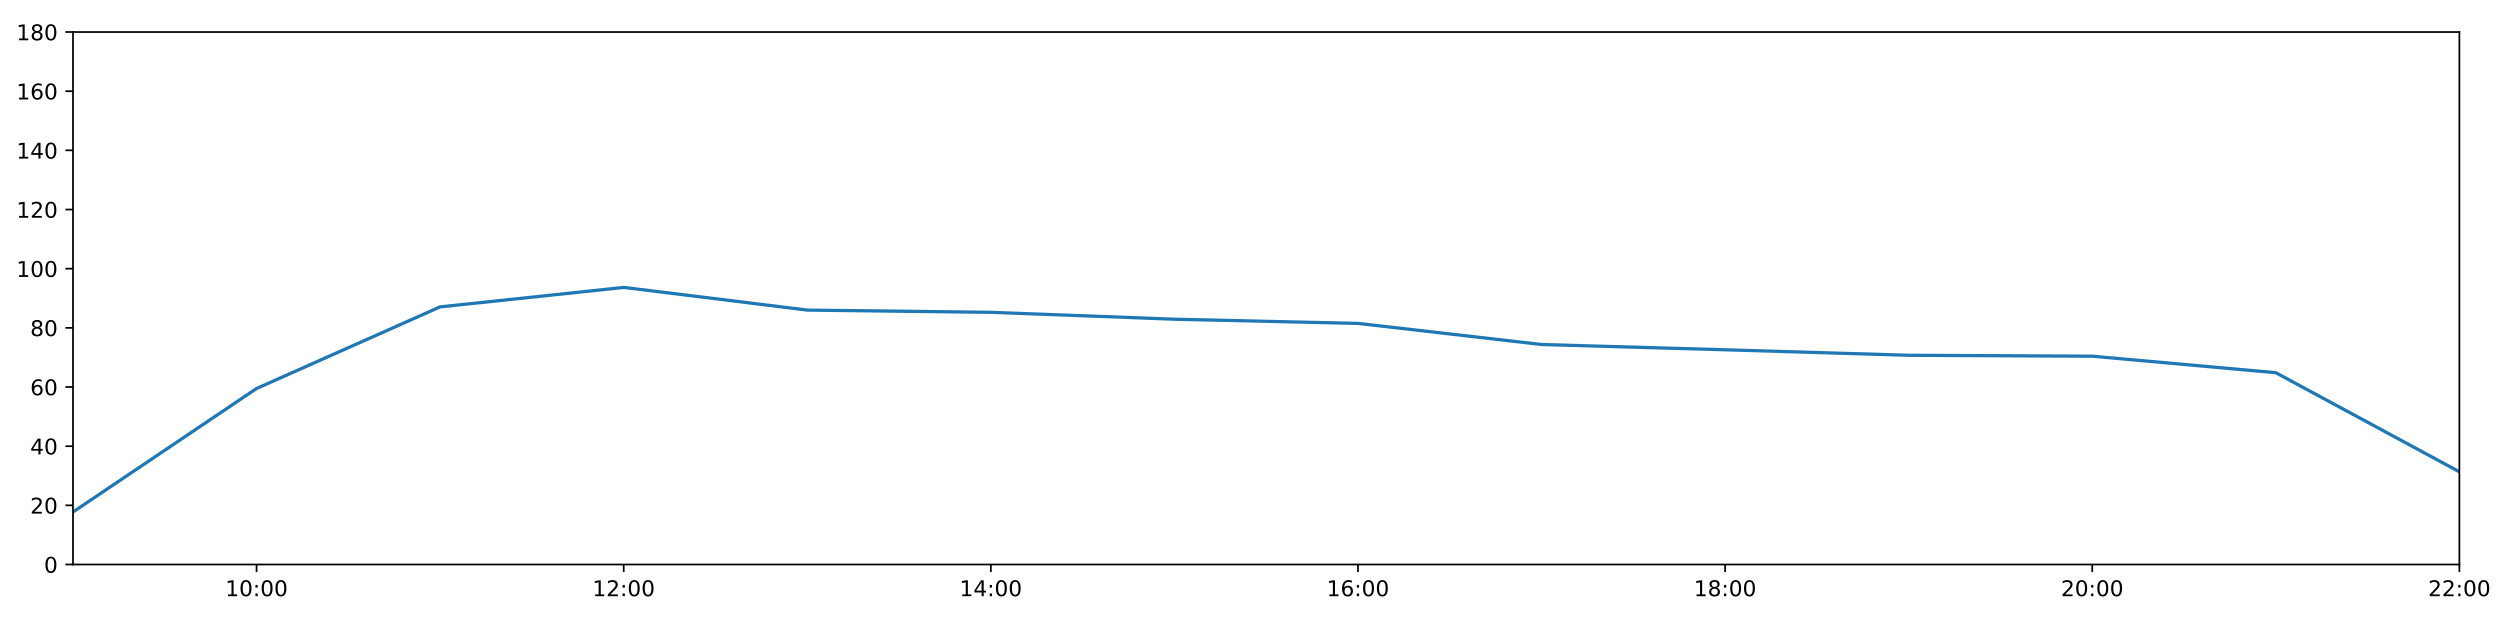
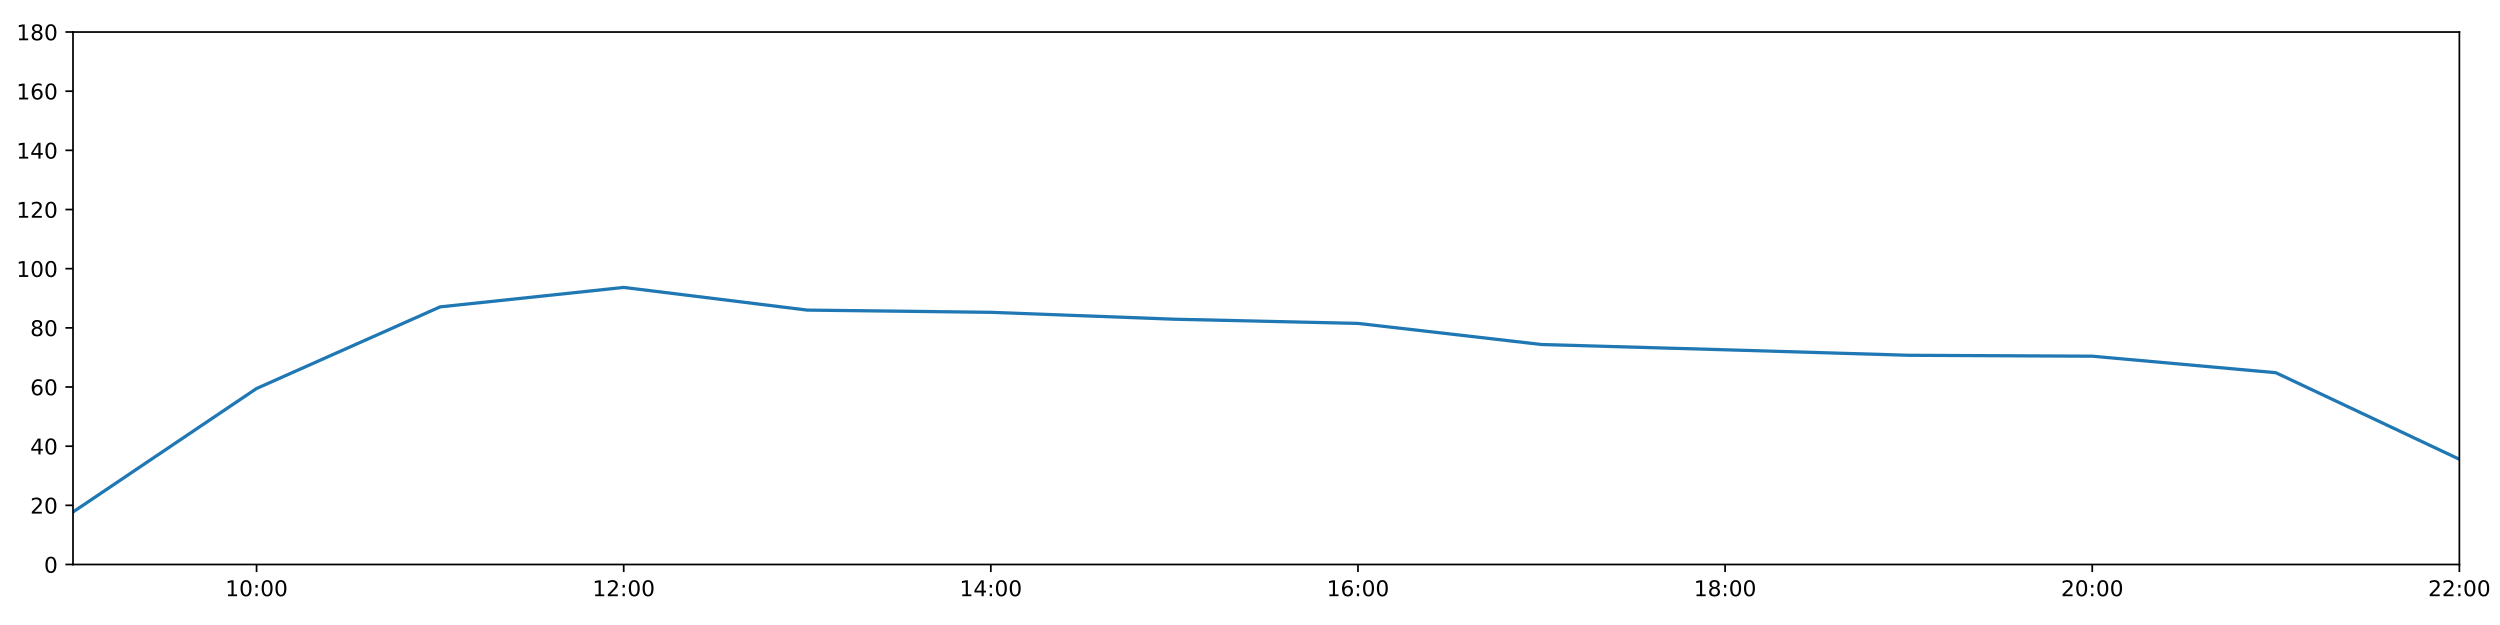
<svg xmlns="http://www.w3.org/2000/svg" xmlns:xlink="http://www.w3.org/1999/xlink" height="288pt" version="1.1" viewBox="0 0 1152 288" width="1152pt">
  <defs>
    <style type="text/css">
*{stroke-linecap:butt;stroke-linejoin:round;}
  </style>
  </defs>
  <g id="figure_1">
    <g id="patch_1">
      <path d="M 0 288  L 1152 288  L 1152 0  L 0 0  z " style="fill:#ffffff;" />
    </g>
    <g id="axes_1">
      <g id="patch_2">
        <path d="M 33.64 260.12  L 1133.28 260.12  L 1133.28 14.76  L 33.64 14.76  z " style="fill:#ffffff;" />
      </g>
      <g id="matplotlib.axis_1">
        <g id="xtick_1">
          <g id="line2d_1">
            <defs>
-               <path d="M 0 0  L 0 3.5  " id="m02def03c12" style="stroke:#000000;stroke-width:0.8;" />
-             </defs>
-             <g>
-               <use style="stroke:#000000;stroke-width:0.8;" x="118.228" xlink:href="#m02def03c12" y="260.12" />
+               <path d="M 0 0  L 0 3.5  " id="m34f4eb399c" style="stroke:#000000;stroke-width:0.8;" />
+             </defs>
+             <g>
+               <use style="stroke:#000000;stroke-width:0.8;" x="118.228" xlink:href="#m34f4eb399c" y="260.12" />
            </g>
          </g>
          <g id="text_1">
            <defs>
              <path d="M 12.406 8.297  L 28.516 8.297  L 28.516 63.922  L 10.984 60.406  L 10.984 69.391  L 28.422 72.906  L 38.281 72.906  L 38.281 8.297  L 54.391 8.297  L 54.391 0  L 12.406 0  z " id="DejaVuSans-49" />
              <path d="M 31.781 66.406  Q 24.172 66.406 20.328 58.906  Q 16.5 51.422 16.5 36.375  Q 16.5 21.391 20.328 13.891  Q 24.172 6.391 31.781 6.391  Q 39.453 6.391 43.281 13.891  Q 47.125 21.391 47.125 36.375  Q 47.125 51.422 43.281 58.906  Q 39.453 66.406 31.781 66.406  z M 31.781 74.219  Q 44.047 74.219 50.516 64.516  Q 56.984 54.828 56.984 36.375  Q 56.984 17.969 50.516 8.266  Q 44.047 -1.422 31.781 -1.422  Q 19.531 -1.422 13.062 8.266  Q 6.594 17.969 6.594 36.375  Q 6.594 54.828 13.062 64.516  Q 19.531 74.219 31.781 74.219  z " id="DejaVuSans-48" />
              <path d="M 11.719 12.406  L 22.016 12.406  L 22.016 0  L 11.719 0  z M 11.719 51.703  L 22.016 51.703  L 22.016 39.312  L 11.719 39.312  z " id="DejaVuSans-58" />
            </defs>
            <g transform="translate(103.8183 274.7184)scale(0.1 -0.1)">
              <use xlink:href="#DejaVuSans-49" />
              <use x="63.623" xlink:href="#DejaVuSans-48" />
              <use x="127.246" xlink:href="#DejaVuSans-58" />
              <use x="160.938" xlink:href="#DejaVuSans-48" />
              <use x="224.561" xlink:href="#DejaVuSans-48" />
            </g>
          </g>
        </g>
        <g id="xtick_2">
          <g id="line2d_2">
            <g>
-               <use style="stroke:#000000;stroke-width:0.8;" x="287.403" xlink:href="#m02def03c12" y="260.12" />
+               <use style="stroke:#000000;stroke-width:0.8;" x="287.403" xlink:href="#m34f4eb399c" y="260.12" />
            </g>
          </g>
          <g id="text_2">
            <defs>
              <path d="M 19.188 8.297  L 53.609 8.297  L 53.609 0  L 7.328 0  L 7.328 8.297  Q 12.938 14.109 22.625 23.891  Q 32.328 33.688 34.812 36.531  Q 39.547 41.844 41.422 45.531  Q 43.312 49.219 43.312 52.781  Q 43.312 58.594 39.234 62.25  Q 35.156 65.922 28.609 65.922  Q 23.969 65.922 18.812 64.312  Q 13.672 62.703 7.812 59.422  L 7.812 69.391  Q 13.766 71.781 18.938 73  Q 24.125 74.219 28.422 74.219  Q 39.75 74.219 46.484 68.547  Q 53.219 62.891 53.219 53.422  Q 53.219 48.922 51.531 44.891  Q 49.859 40.875 45.406 35.406  Q 44.188 33.984 37.641 27.219  Q 31.109 20.453 19.188 8.297  z " id="DejaVuSans-50" />
            </defs>
            <g transform="translate(272.9937 274.7184)scale(0.1 -0.1)">
              <use xlink:href="#DejaVuSans-49" />
              <use x="63.623" xlink:href="#DejaVuSans-50" />
              <use x="127.246" xlink:href="#DejaVuSans-58" />
              <use x="160.938" xlink:href="#DejaVuSans-48" />
              <use x="224.561" xlink:href="#DejaVuSans-48" />
            </g>
          </g>
        </g>
        <g id="xtick_3">
          <g id="line2d_3">
            <g>
-               <use style="stroke:#000000;stroke-width:0.8;" x="456.578" xlink:href="#m02def03c12" y="260.12" />
+               <use style="stroke:#000000;stroke-width:0.8;" x="456.578" xlink:href="#m34f4eb399c" y="260.12" />
            </g>
          </g>
          <g id="text_3">
            <defs>
              <path d="M 37.797 64.312  L 12.891 25.391  L 37.797 25.391  z M 35.203 72.906  L 47.609 72.906  L 47.609 25.391  L 58.016 25.391  L 58.016 17.188  L 47.609 17.188  L 47.609 0  L 37.797 0  L 37.797 17.188  L 4.891 17.188  L 4.891 26.703  z " id="DejaVuSans-52" />
            </defs>
            <g transform="translate(442.1691 274.7184)scale(0.1 -0.1)">
              <use xlink:href="#DejaVuSans-49" />
              <use x="63.623" xlink:href="#DejaVuSans-52" />
              <use x="127.246" xlink:href="#DejaVuSans-58" />
              <use x="160.938" xlink:href="#DejaVuSans-48" />
              <use x="224.561" xlink:href="#DejaVuSans-48" />
            </g>
          </g>
        </g>
        <g id="xtick_4">
          <g id="line2d_4">
            <g>
-               <use style="stroke:#000000;stroke-width:0.8;" x="625.754" xlink:href="#m02def03c12" y="260.12" />
+               <use style="stroke:#000000;stroke-width:0.8;" x="625.754" xlink:href="#m34f4eb399c" y="260.12" />
            </g>
          </g>
          <g id="text_4">
            <defs>
              <path d="M 33.016 40.375  Q 26.375 40.375 22.484 35.828  Q 18.609 31.297 18.609 23.391  Q 18.609 15.531 22.484 10.953  Q 26.375 6.391 33.016 6.391  Q 39.656 6.391 43.531 10.953  Q 47.406 15.531 47.406 23.391  Q 47.406 31.297 43.531 35.828  Q 39.656 40.375 33.016 40.375  z M 52.594 71.297  L 52.594 62.312  Q 48.875 64.062 45.094 64.984  Q 41.312 65.922 37.594 65.922  Q 27.828 65.922 22.672 59.328  Q 17.531 52.734 16.797 39.406  Q 19.672 43.656 24.016 45.922  Q 28.375 48.188 33.594 48.188  Q 44.578 48.188 50.953 41.516  Q 57.328 34.859 57.328 23.391  Q 57.328 12.156 50.688 5.359  Q 44.047 -1.422 33.016 -1.422  Q 20.359 -1.422 13.672 8.266  Q 6.984 17.969 6.984 36.375  Q 6.984 53.656 15.188 63.938  Q 23.391 74.219 37.203 74.219  Q 40.922 74.219 44.703 73.484  Q 48.484 72.75 52.594 71.297  z " id="DejaVuSans-54" />
            </defs>
            <g transform="translate(611.3445 274.7184)scale(0.1 -0.1)">
              <use xlink:href="#DejaVuSans-49" />
              <use x="63.623" xlink:href="#DejaVuSans-54" />
              <use x="127.246" xlink:href="#DejaVuSans-58" />
              <use x="160.938" xlink:href="#DejaVuSans-48" />
              <use x="224.561" xlink:href="#DejaVuSans-48" />
            </g>
          </g>
        </g>
        <g id="xtick_5">
          <g id="line2d_5">
            <g>
-               <use style="stroke:#000000;stroke-width:0.8;" x="794.929" xlink:href="#m02def03c12" y="260.12" />
+               <use style="stroke:#000000;stroke-width:0.8;" x="794.929" xlink:href="#m34f4eb399c" y="260.12" />
            </g>
          </g>
          <g id="text_5">
            <defs>
              <path d="M 31.781 34.625  Q 24.75 34.625 20.719 30.859  Q 16.703 27.094 16.703 20.516  Q 16.703 13.922 20.719 10.156  Q 24.75 6.391 31.781 6.391  Q 38.812 6.391 42.859 10.172  Q 46.922 13.969 46.922 20.516  Q 46.922 27.094 42.891 30.859  Q 38.875 34.625 31.781 34.625  z M 21.922 38.812  Q 15.578 40.375 12.031 44.719  Q 8.5 49.078 8.5 55.328  Q 8.5 64.062 14.719 69.141  Q 20.953 74.219 31.781 74.219  Q 42.672 74.219 48.875 69.141  Q 55.078 64.062 55.078 55.328  Q 55.078 49.078 51.531 44.719  Q 48 40.375 41.703 38.812  Q 48.828 37.156 52.797 32.312  Q 56.781 27.484 56.781 20.516  Q 56.781 9.906 50.312 4.234  Q 43.844 -1.422 31.781 -1.422  Q 19.734 -1.422 13.25 4.234  Q 6.781 9.906 6.781 20.516  Q 6.781 27.484 10.781 32.312  Q 14.797 37.156 21.922 38.812  z M 18.312 54.391  Q 18.312 48.734 21.844 45.562  Q 25.391 42.391 31.781 42.391  Q 38.141 42.391 41.719 45.562  Q 45.312 48.734 45.312 54.391  Q 45.312 60.062 41.719 63.234  Q 38.141 66.406 31.781 66.406  Q 25.391 66.406 21.844 63.234  Q 18.312 60.062 18.312 54.391  z " id="DejaVuSans-56" />
            </defs>
            <g transform="translate(780.5199 274.7184)scale(0.1 -0.1)">
              <use xlink:href="#DejaVuSans-49" />
              <use x="63.623" xlink:href="#DejaVuSans-56" />
              <use x="127.246" xlink:href="#DejaVuSans-58" />
              <use x="160.938" xlink:href="#DejaVuSans-48" />
              <use x="224.561" xlink:href="#DejaVuSans-48" />
            </g>
          </g>
        </g>
        <g id="xtick_6">
          <g id="line2d_6">
            <g>
-               <use style="stroke:#000000;stroke-width:0.8;" x="964.105" xlink:href="#m02def03c12" y="260.12" />
+               <use style="stroke:#000000;stroke-width:0.8;" x="964.105" xlink:href="#m34f4eb399c" y="260.12" />
            </g>
          </g>
          <g id="text_6">
            <g transform="translate(949.6952 274.7184)scale(0.1 -0.1)">
              <use xlink:href="#DejaVuSans-50" />
              <use x="63.623" xlink:href="#DejaVuSans-48" />
              <use x="127.246" xlink:href="#DejaVuSans-58" />
              <use x="160.938" xlink:href="#DejaVuSans-48" />
              <use x="224.561" xlink:href="#DejaVuSans-48" />
            </g>
          </g>
        </g>
        <g id="xtick_7">
          <g id="line2d_7">
            <g>
-               <use style="stroke:#000000;stroke-width:0.8;" x="1133.28" xlink:href="#m02def03c12" y="260.12" />
+               <use style="stroke:#000000;stroke-width:0.8;" x="1133.28" xlink:href="#m34f4eb399c" y="260.12" />
            </g>
          </g>
          <g id="text_7">
            <g transform="translate(1118.871 274.7184)scale(0.1 -0.1)">
              <use xlink:href="#DejaVuSans-50" />
              <use x="63.623" xlink:href="#DejaVuSans-50" />
              <use x="127.246" xlink:href="#DejaVuSans-58" />
              <use x="160.938" xlink:href="#DejaVuSans-48" />
              <use x="224.561" xlink:href="#DejaVuSans-48" />
            </g>
          </g>
        </g>
      </g>
      <g id="matplotlib.axis_2">
        <g id="ytick_1">
          <g id="line2d_8">
            <defs>
-               <path d="M 0 0  L -3.5 0  " id="mb71a80f940" style="stroke:#000000;stroke-width:0.8;" />
-             </defs>
-             <g>
-               <use style="stroke:#000000;stroke-width:0.8;" x="33.64" xlink:href="#mb71a80f940" y="260.12" />
+               <path d="M 0 0  L -3.5 0  " id="ma651f1b13b" style="stroke:#000000;stroke-width:0.8;" />
+             </defs>
+             <g>
+               <use style="stroke:#000000;stroke-width:0.8;" x="33.64" xlink:href="#ma651f1b13b" y="260.12" />
            </g>
          </g>
          <g id="text_8">
            <g transform="translate(20.2775 263.9192)scale(0.1 -0.1)">
              <use xlink:href="#DejaVuSans-48" />
            </g>
          </g>
        </g>
        <g id="ytick_2">
          <g id="line2d_9">
            <g>
-               <use style="stroke:#000000;stroke-width:0.8;" x="33.64" xlink:href="#mb71a80f940" y="232.858" />
+               <use style="stroke:#000000;stroke-width:0.8;" x="33.64" xlink:href="#ma651f1b13b" y="232.858" />
            </g>
          </g>
          <g id="text_9">
            <g transform="translate(13.915 236.657)scale(0.1 -0.1)">
              <use xlink:href="#DejaVuSans-50" />
              <use x="63.623" xlink:href="#DejaVuSans-48" />
            </g>
          </g>
        </g>
        <g id="ytick_3">
          <g id="line2d_10">
            <g>
-               <use style="stroke:#000000;stroke-width:0.8;" x="33.64" xlink:href="#mb71a80f940" y="205.596" />
+               <use style="stroke:#000000;stroke-width:0.8;" x="33.64" xlink:href="#ma651f1b13b" y="205.596" />
            </g>
          </g>
          <g id="text_10">
            <g transform="translate(13.915 209.3948)scale(0.1 -0.1)">
              <use xlink:href="#DejaVuSans-52" />
              <use x="63.623" xlink:href="#DejaVuSans-48" />
            </g>
          </g>
        </g>
        <g id="ytick_4">
          <g id="line2d_11">
            <g>
-               <use style="stroke:#000000;stroke-width:0.8;" x="33.64" xlink:href="#mb71a80f940" y="178.333" />
+               <use style="stroke:#000000;stroke-width:0.8;" x="33.64" xlink:href="#ma651f1b13b" y="178.333" />
            </g>
          </g>
          <g id="text_11">
            <g transform="translate(13.915 182.1326)scale(0.1 -0.1)">
              <use xlink:href="#DejaVuSans-54" />
              <use x="63.623" xlink:href="#DejaVuSans-48" />
            </g>
          </g>
        </g>
        <g id="ytick_5">
          <g id="line2d_12">
            <g>
-               <use style="stroke:#000000;stroke-width:0.8;" x="33.64" xlink:href="#mb71a80f940" y="151.071" />
+               <use style="stroke:#000000;stroke-width:0.8;" x="33.64" xlink:href="#ma651f1b13b" y="151.071" />
            </g>
          </g>
          <g id="text_12">
            <g transform="translate(13.915 154.8703)scale(0.1 -0.1)">
              <use xlink:href="#DejaVuSans-56" />
              <use x="63.623" xlink:href="#DejaVuSans-48" />
            </g>
          </g>
        </g>
        <g id="ytick_6">
          <g id="line2d_13">
            <g>
-               <use style="stroke:#000000;stroke-width:0.8;" x="33.64" xlink:href="#mb71a80f940" y="123.809" />
+               <use style="stroke:#000000;stroke-width:0.8;" x="33.64" xlink:href="#ma651f1b13b" y="123.809" />
            </g>
          </g>
          <g id="text_13">
            <g transform="translate(7.5525 127.6081)scale(0.1 -0.1)">
              <use xlink:href="#DejaVuSans-49" />
              <use x="63.623" xlink:href="#DejaVuSans-48" />
              <use x="127.246" xlink:href="#DejaVuSans-48" />
            </g>
          </g>
        </g>
        <g id="ytick_7">
          <g id="line2d_14">
            <g>
-               <use style="stroke:#000000;stroke-width:0.8;" x="33.64" xlink:href="#mb71a80f940" y="96.547" />
+               <use style="stroke:#000000;stroke-width:0.8;" x="33.64" xlink:href="#ma651f1b13b" y="96.547" />
            </g>
          </g>
          <g id="text_14">
            <g transform="translate(7.5525 100.3459)scale(0.1 -0.1)">
              <use xlink:href="#DejaVuSans-49" />
              <use x="63.623" xlink:href="#DejaVuSans-50" />
              <use x="127.246" xlink:href="#DejaVuSans-48" />
            </g>
          </g>
        </g>
        <g id="ytick_8">
          <g id="line2d_15">
            <g>
-               <use style="stroke:#000000;stroke-width:0.8;" x="33.64" xlink:href="#mb71a80f940" y="69.284" />
+               <use style="stroke:#000000;stroke-width:0.8;" x="33.64" xlink:href="#ma651f1b13b" y="69.284" />
            </g>
          </g>
          <g id="text_15">
            <g transform="translate(7.5525 73.08366)scale(0.1 -0.1)">
              <use xlink:href="#DejaVuSans-49" />
              <use x="63.623" xlink:href="#DejaVuSans-52" />
              <use x="127.246" xlink:href="#DejaVuSans-48" />
            </g>
          </g>
        </g>
        <g id="ytick_9">
          <g id="line2d_16">
            <g>
-               <use style="stroke:#000000;stroke-width:0.8;" x="33.64" xlink:href="#mb71a80f940" y="42.022" />
+               <use style="stroke:#000000;stroke-width:0.8;" x="33.64" xlink:href="#ma651f1b13b" y="42.022" />
            </g>
          </g>
          <g id="text_16">
            <g transform="translate(7.5525 45.82144)scale(0.1 -0.1)">
              <use xlink:href="#DejaVuSans-49" />
              <use x="63.623" xlink:href="#DejaVuSans-54" />
              <use x="127.246" xlink:href="#DejaVuSans-48" />
            </g>
          </g>
        </g>
        <g id="ytick_10">
          <g id="line2d_17">
            <g>
-               <use style="stroke:#000000;stroke-width:0.8;" x="33.64" xlink:href="#mb71a80f940" y="14.76" />
+               <use style="stroke:#000000;stroke-width:0.8;" x="33.64" xlink:href="#ma651f1b13b" y="14.76" />
            </g>
          </g>
          <g id="text_17">
            <g transform="translate(7.5525 18.55922)scale(0.1 -0.1)">
              <use xlink:href="#DejaVuSans-49" />
              <use x="63.623" xlink:href="#DejaVuSans-56" />
              <use x="127.246" xlink:href="#DejaVuSans-48" />
            </g>
          </g>
        </g>
      </g>
      <g id="line2d_18">
-         <path clip-path="url(#pda9869248f)" d="M 33.64 235.925  L 118.228 179.015  L 202.815 141.405  L 287.403 132.442  L 371.991 142.892  L 456.578 143.915  L 541.166 147.095  L 625.754 149.026  L 710.342 158.754  L 794.929 161.181  L 879.517 163.711  L 964.105 164.134  L 1048.692 171.745  L 1133.28 217.409  " style="fill:none;stroke:#1f77b4;stroke-linecap:square;stroke-width:1.5;" />
+         <path clip-path="url(#pf9634ddd9e)" d="M 33.64 235.925  L 118.228 179.015  L 202.815 141.405  L 287.403 132.442  L 371.991 142.892  L 456.578 143.915  L 541.166 147.095  L 625.754 149.026  L 710.342 158.754  L 794.929 161.181  L 879.517 163.711  L 964.105 164.134  L 1048.692 171.745  L 1133.28 211.632  " style="fill:none;stroke:#1f77b4;stroke-linecap:square;stroke-width:1.5;" />
      </g>
      <g id="patch_3">
        <path d="M 33.64 260.12  L 33.64 14.76  " style="fill:none;stroke:#000000;stroke-linecap:square;stroke-linejoin:miter;stroke-width:0.8;" />
      </g>
      <g id="patch_4">
        <path d="M 1133.28 260.12  L 1133.28 14.76  " style="fill:none;stroke:#000000;stroke-linecap:square;stroke-linejoin:miter;stroke-width:0.8;" />
      </g>
      <g id="patch_5">
        <path d="M 33.64 260.12  L 1133.28 260.12  " style="fill:none;stroke:#000000;stroke-linecap:square;stroke-linejoin:miter;stroke-width:0.8;" />
      </g>
      <g id="patch_6">
        <path d="M 33.64 14.76  L 1133.28 14.76  " style="fill:none;stroke:#000000;stroke-linecap:square;stroke-linejoin:miter;stroke-width:0.8;" />
      </g>
    </g>
  </g>
  <defs>
-     <clipPath id="pda9869248f">
+     <clipPath id="pf9634ddd9e">
      <rect height="245.36" width="1099.64" x="33.64" y="14.76" />
    </clipPath>
  </defs>
</svg>
